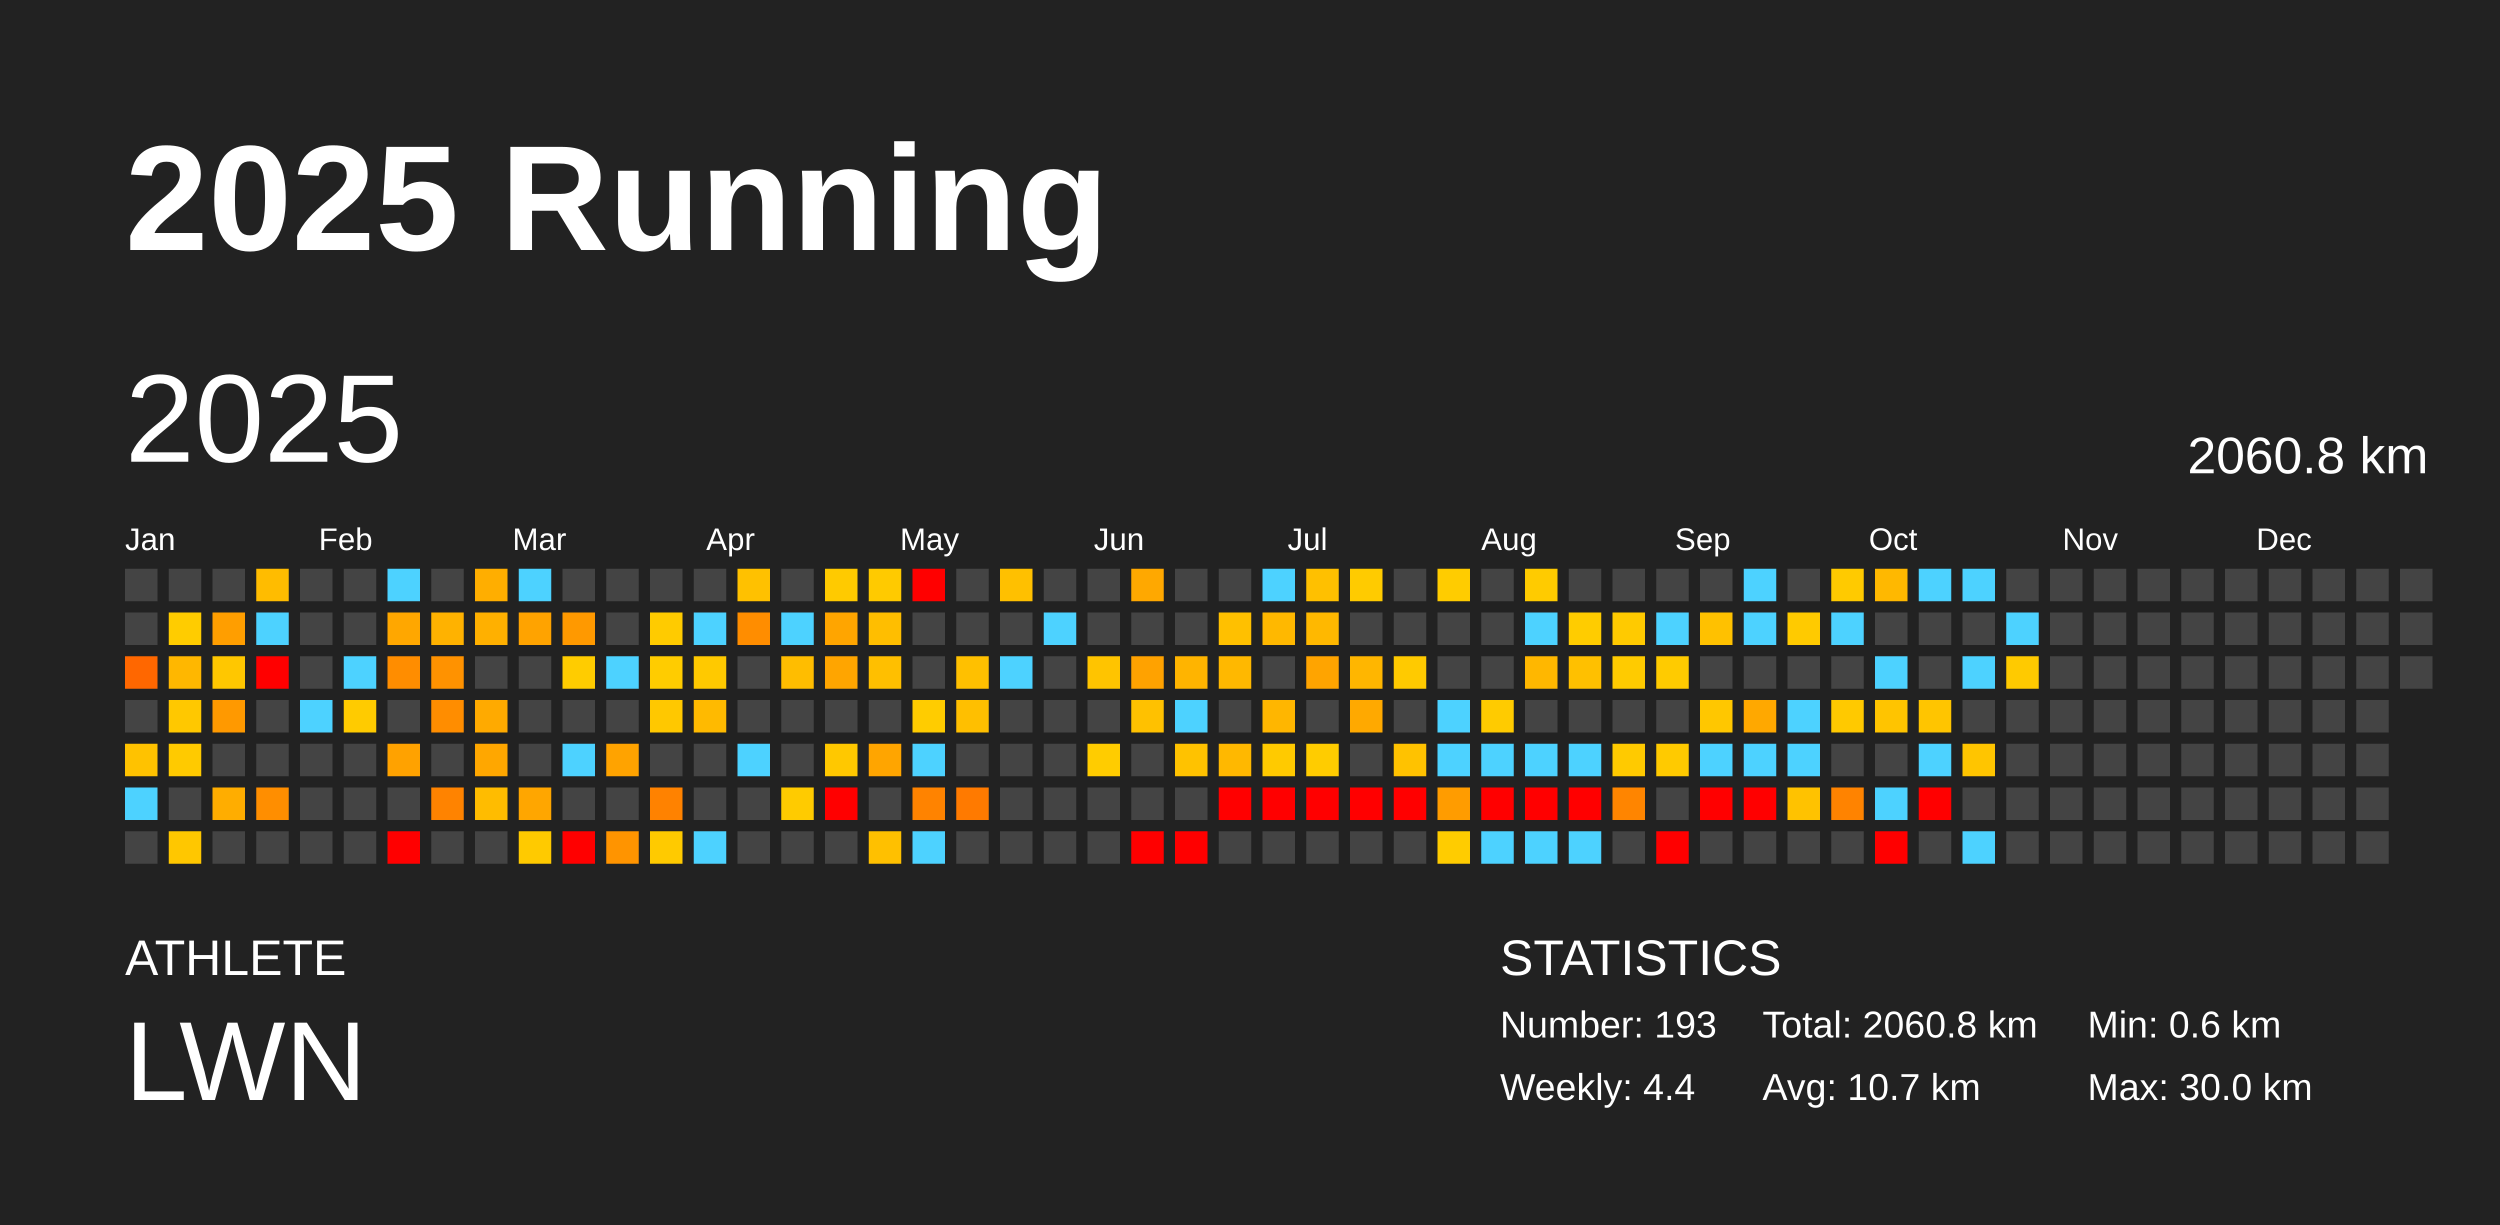
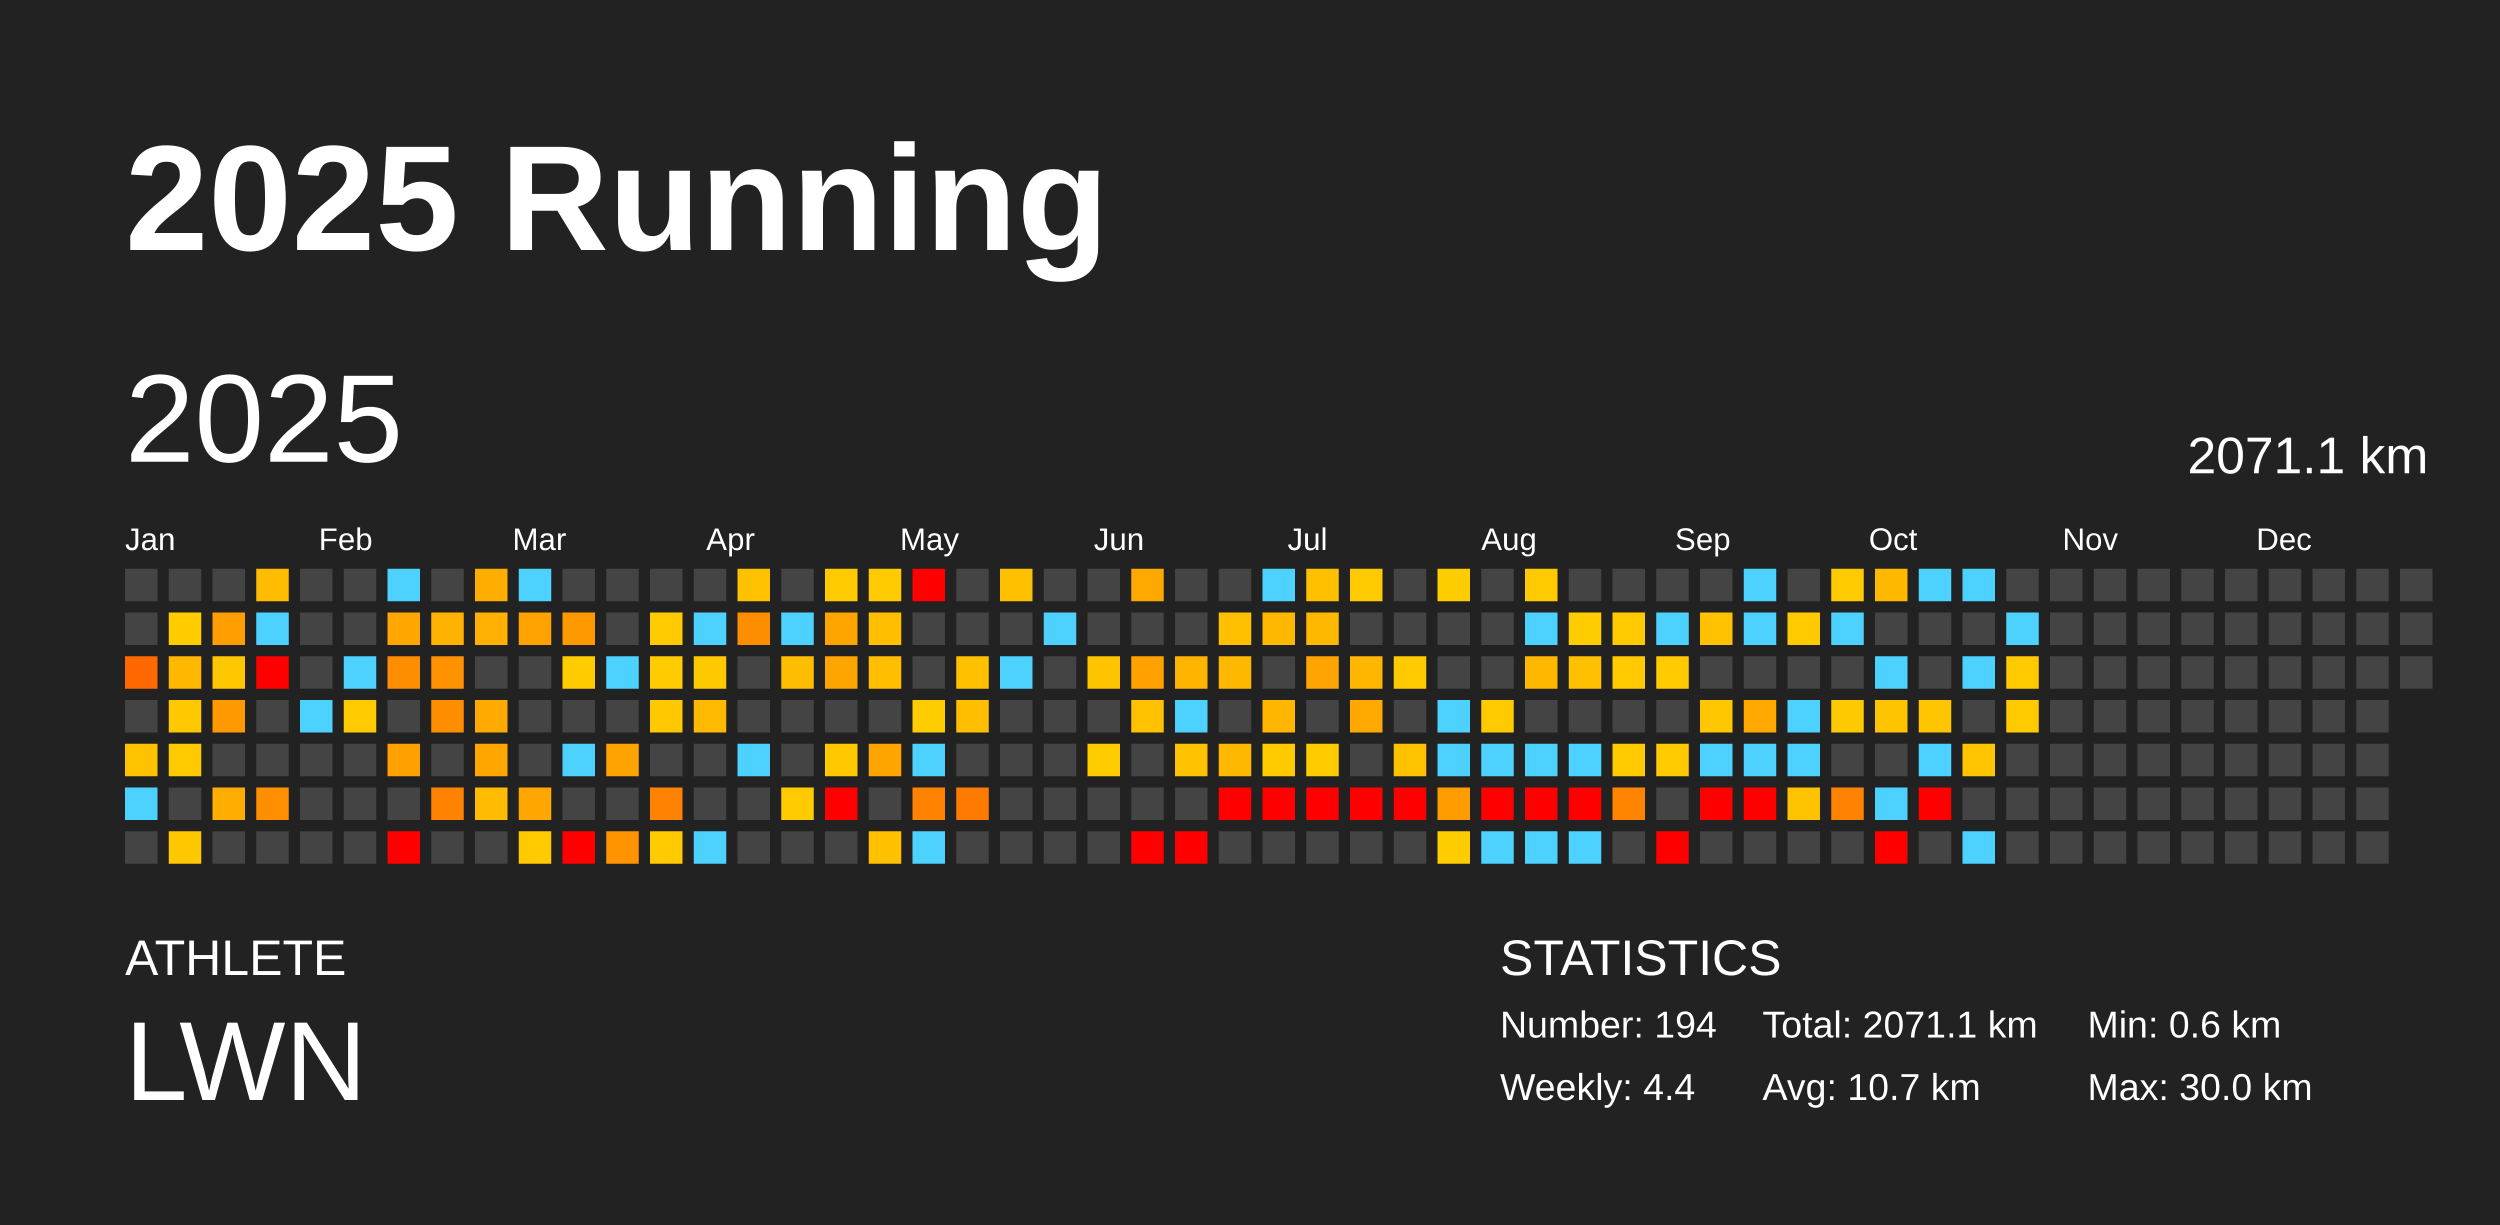
<svg xmlns="http://www.w3.org/2000/svg" baseProfile="full" height="98mm" version="1.1" viewBox="0,0,200,98" width="200mm">
  <defs />
  <rect fill="#222222" height="98" width="200" x="0" y="0" />
  <text fill="#FFFFFF" style="font-size:12px; font-family:Arial; font-weight:bold;" x="10" y="20">2025 Running</text>
  <text fill="#FFFFFF" style="font-size:4px; font-family:Arial" x="10" y="78">ATHLETE</text>
  <text fill="#FFFFFF" style="font-size:9px; font-family:Arial" x="10" y="88">LWN</text>
  <text fill="#FFFFFF" style="font-size:4px; font-family:Arial" x="120" y="78">STATISTICS</text>
-   <text fill="#FFFFFF" style="font-size:3px; font-family:Arial" x="120" y="83">Number: 193</text>
+   <text fill="#FFFFFF" style="font-size:3px; font-family:Arial" x="120" y="83">Number: 194</text>
  <text fill="#FFFFFF" style="font-size:3px; font-family:Arial" x="120" y="88">Weekly: 4.4</text>
-   <text fill="#FFFFFF" style="font-size:3px; font-family:Arial" x="141" y="83">Total: 2060.8 km</text>
+   <text fill="#FFFFFF" style="font-size:3px; font-family:Arial" x="141" y="83">Total: 2071.1 km</text>
  <text fill="#FFFFFF" style="font-size:3px; font-family:Arial" x="141" y="88">Avg: 10.7 km</text>
  <text fill="#FFFFFF" style="font-size:3px; font-family:Arial" x="167" y="83">Min: 0.6 km</text>
  <text fill="#FFFFFF" style="font-size:3px; font-family:Arial" x="167" y="88">Max: 30.0 km</text>
  <text dominant-baseline="hanging" fill="#FFFFFF" style="font-size:10.0px; font-family:Arial;" x="10" y="30">2025</text>
-   <text dominant-baseline="hanging" fill="#FFFFFF" style="font-size:4.125px; font-family:Arial;" x="175" y="35">2060.8 km</text>
+   <text dominant-baseline="hanging" fill="#FFFFFF" style="font-size:4.125px; font-family:Arial;" x="175" y="35">2071.1 km</text>
  <text fill="#FFFFFF" style="font-size:2.5px; font-family:Arial" x="10.0" y="44">Jan</text>
  <text fill="#FFFFFF" style="font-size:2.5px; font-family:Arial" x="25.5" y="44">Feb</text>
  <text fill="#FFFFFF" style="font-size:2.5px; font-family:Arial" x="41.0" y="44">Mar</text>
  <text fill="#FFFFFF" style="font-size:2.5px; font-family:Arial" x="56.5" y="44">Apr</text>
  <text fill="#FFFFFF" style="font-size:2.5px; font-family:Arial" x="72.0" y="44">May</text>
  <text fill="#FFFFFF" style="font-size:2.5px; font-family:Arial" x="87.5" y="44">Jun</text>
  <text fill="#FFFFFF" style="font-size:2.5px; font-family:Arial" x="103.0" y="44">Jul</text>
  <text fill="#FFFFFF" style="font-size:2.5px; font-family:Arial" x="118.5" y="44">Aug</text>
  <text fill="#FFFFFF" style="font-size:2.5px; font-family:Arial" x="134.0" y="44">Sep</text>
  <text fill="#FFFFFF" style="font-size:2.5px; font-family:Arial" x="149.5" y="44">Oct</text>
  <text fill="#FFFFFF" style="font-size:2.5px; font-family:Arial" x="165.0" y="44">Nov</text>
  <text fill="#FFFFFF" style="font-size:2.5px; font-family:Arial" x="180.5" y="44">Dec</text>
  <rect fill="#444444" height="2.6" width="2.6" x="10.0" y="45.5" />
  <rect fill="#444444" height="2.6" width="2.6" x="10.0" y="49.0" />
  <rect fill="#ff6700" height="2.6" width="2.6" x="10.0" y="52.5" />
  <rect fill="#444444" height="2.6" width="2.6" x="10.0" y="56.0" />
  <rect fill="#ffc200" height="2.6" width="2.6" x="10.0" y="59.5" />
  <rect fill="#4dd2ff" height="2.6" width="2.6" x="10.0" y="63.0" />
  <rect fill="#444444" height="2.6" width="2.6" x="10.0" y="66.5" />
  <rect fill="#444444" height="2.6" width="2.6" x="13.5" y="45.5" />
  <rect fill="#ffcc00" height="2.6" width="2.6" x="13.5" y="49.0" />
  <rect fill="#ffb700" height="2.6" width="2.6" x="13.5" y="52.5" />
  <rect fill="#ffc800" height="2.6" width="2.6" x="13.5" y="56.0" />
  <rect fill="#ffca00" height="2.6" width="2.6" x="13.5" y="59.5" />
  <rect fill="#444444" height="2.6" width="2.6" x="13.5" y="63.0" />
  <rect fill="#ffc700" height="2.6" width="2.6" x="13.5" y="66.5" />
  <rect fill="#444444" height="2.6" width="2.6" x="17.0" y="45.5" />
  <rect fill="#ff9e00" height="2.6" width="2.6" x="17.0" y="49.0" />
  <rect fill="#ffc700" height="2.6" width="2.6" x="17.0" y="52.5" />
  <rect fill="#ff9900" height="2.6" width="2.6" x="17.0" y="56.0" />
  <rect fill="#444444" height="2.6" width="2.6" x="17.0" y="59.5" />
  <rect fill="#ffad00" height="2.6" width="2.6" x="17.0" y="63.0" />
  <rect fill="#444444" height="2.6" width="2.6" x="17.0" y="66.5" />
  <rect fill="#ffbc00" height="2.6" width="2.6" x="20.5" y="45.5" />
  <rect fill="#4dd2ff" height="2.6" width="2.6" x="20.5" y="49.0" />
  <rect fill="red" height="2.6" width="2.6" x="20.5" y="52.5" />
  <rect fill="#444444" height="2.6" width="2.6" x="20.5" y="56.0" />
  <rect fill="#444444" height="2.6" width="2.6" x="20.5" y="59.5" />
  <rect fill="#ff8e00" height="2.6" width="2.6" x="20.5" y="63.0" />
  <rect fill="#444444" height="2.6" width="2.6" x="20.5" y="66.5" />
  <rect fill="#444444" height="2.6" width="2.6" x="24.0" y="45.5" />
  <rect fill="#444444" height="2.6" width="2.6" x="24.0" y="49.0" />
  <rect fill="#444444" height="2.6" width="2.6" x="24.0" y="52.5" />
  <rect fill="#4dd2ff" height="2.6" width="2.6" x="24.0" y="56.0" />
  <rect fill="#444444" height="2.6" width="2.6" x="24.0" y="59.5" />
  <rect fill="#444444" height="2.6" width="2.6" x="24.0" y="63.0" />
  <rect fill="#444444" height="2.6" width="2.6" x="24.0" y="66.5" />
  <rect fill="#444444" height="2.6" width="2.6" x="27.5" y="45.5" />
  <rect fill="#444444" height="2.6" width="2.6" x="27.5" y="49.0" />
  <rect fill="#4dd2ff" height="2.6" width="2.6" x="27.5" y="52.5" />
  <rect fill="#ffcb00" height="2.6" width="2.6" x="27.5" y="56.0" />
  <rect fill="#444444" height="2.6" width="2.6" x="27.5" y="59.5" />
  <rect fill="#444444" height="2.6" width="2.6" x="27.5" y="63.0" />
  <rect fill="#444444" height="2.6" width="2.6" x="27.5" y="66.5" />
  <rect fill="#4dd2ff" height="2.6" width="2.6" x="31.0" y="45.5" />
  <rect fill="#ffa700" height="2.6" width="2.6" x="31.0" y="49.0" />
  <rect fill="#ff8d00" height="2.6" width="2.6" x="31.0" y="52.5" />
  <rect fill="#444444" height="2.6" width="2.6" x="31.0" y="56.0" />
  <rect fill="#ffa200" height="2.6" width="2.6" x="31.0" y="59.5" />
  <rect fill="#444444" height="2.6" width="2.6" x="31.0" y="63.0" />
  <rect fill="red" height="2.6" width="2.6" x="31.0" y="66.5" />
  <rect fill="#444444" height="2.6" width="2.6" x="34.5" y="45.5" />
  <rect fill="#ffb200" height="2.6" width="2.6" x="34.5" y="49.0" />
  <rect fill="#ff9200" height="2.6" width="2.6" x="34.5" y="52.5" />
  <rect fill="#ff8d00" height="2.6" width="2.6" x="34.5" y="56.0" />
  <rect fill="#444444" height="2.6" width="2.6" x="34.5" y="59.5" />
  <rect fill="#ff8300" height="2.6" width="2.6" x="34.5" y="63.0" />
  <rect fill="#444444" height="2.6" width="2.6" x="34.5" y="66.5" />
  <rect fill="#ffae00" height="2.6" width="2.6" x="38.0" y="45.5" />
  <rect fill="#ffb000" height="2.6" width="2.6" x="38.0" y="49.0" />
  <rect fill="#444444" height="2.6" width="2.6" x="38.0" y="52.5" />
  <rect fill="#ffaa00" height="2.6" width="2.6" x="38.0" y="56.0" />
  <rect fill="#ffa700" height="2.6" width="2.6" x="38.0" y="59.5" />
  <rect fill="#ffbc00" height="2.6" width="2.6" x="38.0" y="63.0" />
  <rect fill="#444444" height="2.6" width="2.6" x="38.0" y="66.5" />
  <rect fill="#4dd2ff" height="2.6" width="2.6" x="41.5" y="45.5" />
  <rect fill="#ffa300" height="2.6" width="2.6" x="41.5" y="49.0" />
  <rect fill="#444444" height="2.6" width="2.6" x="41.5" y="52.5" />
  <rect fill="#444444" height="2.6" width="2.6" x="41.5" y="56.0" />
  <rect fill="#444444" height="2.6" width="2.6" x="41.5" y="59.5" />
  <rect fill="#ffa600" height="2.6" width="2.6" x="41.5" y="63.0" />
  <rect fill="#ffca00" height="2.6" width="2.6" x="41.5" y="66.5" />
  <rect fill="#444444" height="2.6" width="2.6" x="45.0" y="45.5" />
  <rect fill="#ff9900" height="2.6" width="2.6" x="45.0" y="49.0" />
  <rect fill="#ffcc00" height="2.6" width="2.6" x="45.0" y="52.5" />
  <rect fill="#444444" height="2.6" width="2.6" x="45.0" y="56.0" />
  <rect fill="#4dd2ff" height="2.6" width="2.6" x="45.0" y="59.5" />
  <rect fill="#444444" height="2.6" width="2.6" x="45.0" y="63.0" />
  <rect fill="red" height="2.6" width="2.6" x="45.0" y="66.5" />
  <rect fill="#444444" height="2.6" width="2.6" x="48.5" y="45.5" />
  <rect fill="#444444" height="2.6" width="2.6" x="48.5" y="49.0" />
  <rect fill="#4dd2ff" height="2.6" width="2.6" x="48.5" y="52.5" />
  <rect fill="#444444" height="2.6" width="2.6" x="48.5" y="56.0" />
  <rect fill="#ffa300" height="2.6" width="2.6" x="48.5" y="59.5" />
  <rect fill="#444444" height="2.6" width="2.6" x="48.5" y="63.0" />
  <rect fill="#ff9400" height="2.6" width="2.6" x="48.5" y="66.5" />
  <rect fill="#444444" height="2.6" width="2.6" x="52.0" y="45.5" />
  <rect fill="#ffcb00" height="2.6" width="2.6" x="52.0" y="49.0" />
  <rect fill="#ffcc00" height="2.6" width="2.6" x="52.0" y="52.5" />
  <rect fill="#ffc800" height="2.6" width="2.6" x="52.0" y="56.0" />
  <rect fill="#444444" height="2.6" width="2.6" x="52.0" y="59.5" />
  <rect fill="#ff8200" height="2.6" width="2.6" x="52.0" y="63.0" />
  <rect fill="#ffca00" height="2.6" width="2.6" x="52.0" y="66.5" />
  <rect fill="#444444" height="2.6" width="2.6" x="55.5" y="45.5" />
  <rect fill="#4dd2ff" height="2.6" width="2.6" x="55.5" y="49.0" />
  <rect fill="#ffc900" height="2.6" width="2.6" x="55.5" y="52.5" />
  <rect fill="#ffba00" height="2.6" width="2.6" x="55.5" y="56.0" />
  <rect fill="#444444" height="2.6" width="2.6" x="55.5" y="59.5" />
  <rect fill="#444444" height="2.6" width="2.6" x="55.5" y="63.0" />
  <rect fill="#4dd2ff" height="2.6" width="2.6" x="55.5" y="66.5" />
  <rect fill="#ffc100" height="2.6" width="2.6" x="59.0" y="45.5" />
  <rect fill="#ff8d00" height="2.6" width="2.6" x="59.0" y="49.0" />
  <rect fill="#444444" height="2.6" width="2.6" x="59.0" y="52.5" />
  <rect fill="#444444" height="2.6" width="2.6" x="59.0" y="56.0" />
  <rect fill="#4dd2ff" height="2.6" width="2.6" x="59.0" y="59.5" />
  <rect fill="#444444" height="2.6" width="2.6" x="59.0" y="63.0" />
  <rect fill="#444444" height="2.6" width="2.6" x="59.0" y="66.5" />
  <rect fill="#444444" height="2.6" width="2.6" x="62.5" y="45.5" />
  <rect fill="#4dd2ff" height="2.6" width="2.6" x="62.5" y="49.0" />
  <rect fill="#ffbd00" height="2.6" width="2.6" x="62.5" y="52.5" />
  <rect fill="#444444" height="2.6" width="2.6" x="62.5" y="56.0" />
  <rect fill="#444444" height="2.6" width="2.6" x="62.5" y="59.5" />
  <rect fill="#ffcb00" height="2.6" width="2.6" x="62.5" y="63.0" />
  <rect fill="#444444" height="2.6" width="2.6" x="62.5" y="66.5" />
  <rect fill="#ffca00" height="2.6" width="2.6" x="66.0" y="45.5" />
  <rect fill="#ffa500" height="2.6" width="2.6" x="66.0" y="49.0" />
  <rect fill="#ffa500" height="2.6" width="2.6" x="66.0" y="52.5" />
  <rect fill="#444444" height="2.6" width="2.6" x="66.0" y="56.0" />
  <rect fill="#ffc800" height="2.6" width="2.6" x="66.0" y="59.5" />
  <rect fill="red" height="2.6" width="2.6" x="66.0" y="63.0" />
  <rect fill="#444444" height="2.6" width="2.6" x="66.0" y="66.5" />
  <rect fill="#ffca00" height="2.6" width="2.6" x="69.5" y="45.5" />
  <rect fill="#ffbe00" height="2.6" width="2.6" x="69.5" y="49.0" />
  <rect fill="#ffbf00" height="2.6" width="2.6" x="69.5" y="52.5" />
  <rect fill="#444444" height="2.6" width="2.6" x="69.5" y="56.0" />
  <rect fill="#ffa500" height="2.6" width="2.6" x="69.5" y="59.5" />
  <rect fill="#444444" height="2.6" width="2.6" x="69.5" y="63.0" />
  <rect fill="#ffc000" height="2.6" width="2.6" x="69.5" y="66.5" />
  <rect fill="red" height="2.6" width="2.6" x="73.0" y="45.5" />
  <rect fill="#444444" height="2.6" width="2.6" x="73.0" y="49.0" />
  <rect fill="#444444" height="2.6" width="2.6" x="73.0" y="52.5" />
  <rect fill="#ffcc00" height="2.6" width="2.6" x="73.0" y="56.0" />
  <rect fill="#4dd2ff" height="2.6" width="2.6" x="73.0" y="59.5" />
  <rect fill="#ff8300" height="2.6" width="2.6" x="73.0" y="63.0" />
  <rect fill="#4dd2ff" height="2.6" width="2.6" x="73.0" y="66.5" />
  <rect fill="#444444" height="2.6" width="2.6" x="76.5" y="45.5" />
  <rect fill="#444444" height="2.6" width="2.6" x="76.5" y="49.0" />
  <rect fill="#ffc000" height="2.6" width="2.6" x="76.5" y="52.5" />
  <rect fill="#ffbf00" height="2.6" width="2.6" x="76.5" y="56.0" />
  <rect fill="#444444" height="2.6" width="2.6" x="76.5" y="59.5" />
  <rect fill="#ff7a00" height="2.6" width="2.6" x="76.5" y="63.0" />
  <rect fill="#444444" height="2.6" width="2.6" x="76.5" y="66.5" />
  <rect fill="#ffc000" height="2.6" width="2.6" x="80.0" y="45.5" />
  <rect fill="#444444" height="2.6" width="2.6" x="80.0" y="49.0" />
  <rect fill="#4dd2ff" height="2.6" width="2.6" x="80.0" y="52.5" />
  <rect fill="#444444" height="2.6" width="2.6" x="80.0" y="56.0" />
  <rect fill="#444444" height="2.6" width="2.6" x="80.0" y="59.5" />
  <rect fill="#444444" height="2.6" width="2.6" x="80.0" y="63.0" />
  <rect fill="#444444" height="2.6" width="2.6" x="80.0" y="66.5" />
  <rect fill="#444444" height="2.6" width="2.6" x="83.5" y="45.5" />
  <rect fill="#4dd2ff" height="2.6" width="2.6" x="83.5" y="49.0" />
  <rect fill="#444444" height="2.6" width="2.6" x="83.5" y="52.5" />
  <rect fill="#444444" height="2.6" width="2.6" x="83.5" y="56.0" />
  <rect fill="#444444" height="2.6" width="2.6" x="83.5" y="59.5" />
  <rect fill="#444444" height="2.6" width="2.6" x="83.5" y="63.0" />
  <rect fill="#444444" height="2.6" width="2.6" x="83.5" y="66.5" />
  <rect fill="#444444" height="2.6" width="2.6" x="87.0" y="45.5" />
  <rect fill="#444444" height="2.6" width="2.6" x="87.0" y="49.0" />
  <rect fill="#ffc400" height="2.6" width="2.6" x="87.0" y="52.5" />
  <rect fill="#444444" height="2.6" width="2.6" x="87.0" y="56.0" />
  <rect fill="#ffcc00" height="2.6" width="2.6" x="87.0" y="59.5" />
  <rect fill="#444444" height="2.6" width="2.6" x="87.0" y="63.0" />
  <rect fill="#444444" height="2.6" width="2.6" x="87.0" y="66.5" />
  <rect fill="#ffa800" height="2.6" width="2.6" x="90.5" y="45.5" />
  <rect fill="#444444" height="2.6" width="2.6" x="90.5" y="49.0" />
  <rect fill="#ffa200" height="2.6" width="2.6" x="90.5" y="52.5" />
  <rect fill="#ffc100" height="2.6" width="2.6" x="90.5" y="56.0" />
  <rect fill="#444444" height="2.6" width="2.6" x="90.5" y="59.5" />
  <rect fill="#444444" height="2.6" width="2.6" x="90.5" y="63.0" />
  <rect fill="red" height="2.6" width="2.6" x="90.5" y="66.5" />
  <rect fill="#444444" height="2.6" width="2.6" x="94.0" y="45.5" />
  <rect fill="#444444" height="2.6" width="2.6" x="94.0" y="49.0" />
  <rect fill="#ffb400" height="2.6" width="2.6" x="94.0" y="52.5" />
  <rect fill="#4dd2ff" height="2.6" width="2.6" x="94.0" y="56.0" />
  <rect fill="#ffc200" height="2.6" width="2.6" x="94.0" y="59.5" />
  <rect fill="#444444" height="2.6" width="2.6" x="94.0" y="63.0" />
  <rect fill="red" height="2.6" width="2.6" x="94.0" y="66.5" />
  <rect fill="#444444" height="2.6" width="2.6" x="97.5" y="45.5" />
  <rect fill="#ffc000" height="2.6" width="2.6" x="97.5" y="49.0" />
  <rect fill="#ffb800" height="2.6" width="2.6" x="97.5" y="52.5" />
  <rect fill="#444444" height="2.6" width="2.6" x="97.5" y="56.0" />
  <rect fill="#ffb800" height="2.6" width="2.6" x="97.5" y="59.5" />
  <rect fill="red" height="2.6" width="2.6" x="97.5" y="63.0" />
  <rect fill="#444444" height="2.6" width="2.6" x="97.5" y="66.5" />
  <rect fill="#4dd2ff" height="2.6" width="2.6" x="101.0" y="45.5" />
  <rect fill="#ffb800" height="2.6" width="2.6" x="101.0" y="49.0" />
  <rect fill="#444444" height="2.6" width="2.6" x="101.0" y="52.5" />
  <rect fill="#ffb600" height="2.6" width="2.6" x="101.0" y="56.0" />
  <rect fill="#ffca00" height="2.6" width="2.6" x="101.0" y="59.5" />
  <rect fill="red" height="2.6" width="2.6" x="101.0" y="63.0" />
  <rect fill="#444444" height="2.6" width="2.6" x="101.0" y="66.5" />
  <rect fill="#ffc000" height="2.6" width="2.6" x="104.5" y="45.5" />
  <rect fill="#ffb800" height="2.6" width="2.6" x="104.5" y="49.0" />
  <rect fill="#ffa400" height="2.6" width="2.6" x="104.5" y="52.5" />
  <rect fill="#444444" height="2.6" width="2.6" x="104.5" y="56.0" />
  <rect fill="#ffcc00" height="2.6" width="2.6" x="104.5" y="59.5" />
  <rect fill="red" height="2.6" width="2.6" x="104.5" y="63.0" />
  <rect fill="#444444" height="2.6" width="2.6" x="104.5" y="66.5" />
  <rect fill="#ffcb00" height="2.6" width="2.6" x="108.0" y="45.5" />
  <rect fill="#444444" height="2.6" width="2.6" x="108.0" y="49.0" />
  <rect fill="#ffb600" height="2.6" width="2.6" x="108.0" y="52.5" />
  <rect fill="#ffa900" height="2.6" width="2.6" x="108.0" y="56.0" />
  <rect fill="#444444" height="2.6" width="2.6" x="108.0" y="59.5" />
  <rect fill="red" height="2.6" width="2.6" x="108.0" y="63.0" />
  <rect fill="#444444" height="2.6" width="2.6" x="108.0" y="66.5" />
  <rect fill="#444444" height="2.6" width="2.6" x="111.5" y="45.5" />
  <rect fill="#444444" height="2.6" width="2.6" x="111.5" y="49.0" />
  <rect fill="#ffca00" height="2.6" width="2.6" x="111.5" y="52.5" />
  <rect fill="#444444" height="2.6" width="2.6" x="111.5" y="56.0" />
  <rect fill="#ffc200" height="2.6" width="2.6" x="111.5" y="59.5" />
  <rect fill="red" height="2.6" width="2.6" x="111.5" y="63.0" />
  <rect fill="#444444" height="2.6" width="2.6" x="111.5" y="66.5" />
  <rect fill="#ffcc00" height="2.6" width="2.6" x="115.0" y="45.5" />
  <rect fill="#444444" height="2.6" width="2.6" x="115.0" y="49.0" />
  <rect fill="#444444" height="2.6" width="2.6" x="115.0" y="52.5" />
  <rect fill="#4dd2ff" height="2.6" width="2.6" x="115.0" y="56.0" />
  <rect fill="#4dd2ff" height="2.6" width="2.6" x="115.0" y="59.5" />
  <rect fill="#ff9c00" height="2.6" width="2.6" x="115.0" y="63.0" />
  <rect fill="#ffcc00" height="2.6" width="2.6" x="115.0" y="66.5" />
  <rect fill="#444444" height="2.6" width="2.6" x="118.5" y="45.5" />
  <rect fill="#444444" height="2.6" width="2.6" x="118.5" y="49.0" />
  <rect fill="#444444" height="2.6" width="2.6" x="118.5" y="52.5" />
  <rect fill="#ffcb00" height="2.6" width="2.6" x="118.5" y="56.0" />
  <rect fill="#4dd2ff" height="2.6" width="2.6" x="118.5" y="59.5" />
  <rect fill="red" height="2.6" width="2.6" x="118.5" y="63.0" />
  <rect fill="#4dd2ff" height="2.6" width="2.6" x="118.5" y="66.5" />
  <rect fill="#ffcb00" height="2.6" width="2.6" x="122.0" y="45.5" />
  <rect fill="#4dd2ff" height="2.6" width="2.6" x="122.0" y="49.0" />
  <rect fill="#ffb700" height="2.6" width="2.6" x="122.0" y="52.5" />
  <rect fill="#444444" height="2.6" width="2.6" x="122.0" y="56.0" />
  <rect fill="#4dd2ff" height="2.6" width="2.6" x="122.0" y="59.5" />
  <rect fill="red" height="2.6" width="2.6" x="122.0" y="63.0" />
  <rect fill="#4dd2ff" height="2.6" width="2.6" x="122.0" y="66.5" />
  <rect fill="#444444" height="2.6" width="2.6" x="125.5" y="45.5" />
  <rect fill="#ffcc00" height="2.6" width="2.6" x="125.5" y="49.0" />
  <rect fill="#ffc000" height="2.6" width="2.6" x="125.5" y="52.5" />
  <rect fill="#444444" height="2.6" width="2.6" x="125.5" y="56.0" />
  <rect fill="#4dd2ff" height="2.6" width="2.6" x="125.5" y="59.5" />
  <rect fill="red" height="2.6" width="2.6" x="125.5" y="63.0" />
  <rect fill="#4dd2ff" height="2.6" width="2.6" x="125.5" y="66.5" />
  <rect fill="#444444" height="2.6" width="2.6" x="129.0" y="45.5" />
  <rect fill="#ffca00" height="2.6" width="2.6" x="129.0" y="49.0" />
  <rect fill="#ffcb00" height="2.6" width="2.6" x="129.0" y="52.5" />
  <rect fill="#444444" height="2.6" width="2.6" x="129.0" y="56.0" />
  <rect fill="#ffca00" height="2.6" width="2.6" x="129.0" y="59.5" />
  <rect fill="#ff8500" height="2.6" width="2.6" x="129.0" y="63.0" />
  <rect fill="#444444" height="2.6" width="2.6" x="129.0" y="66.5" />
  <rect fill="#444444" height="2.6" width="2.6" x="132.5" y="45.5" />
  <rect fill="#4dd2ff" height="2.6" width="2.6" x="132.5" y="49.0" />
  <rect fill="#ffcb00" height="2.6" width="2.6" x="132.5" y="52.5" />
  <rect fill="#444444" height="2.6" width="2.6" x="132.5" y="56.0" />
  <rect fill="#ffca00" height="2.6" width="2.6" x="132.5" y="59.5" />
  <rect fill="#444444" height="2.6" width="2.6" x="132.5" y="63.0" />
  <rect fill="red" height="2.6" width="2.6" x="132.5" y="66.5" />
  <rect fill="#444444" height="2.6" width="2.6" x="136.0" y="45.5" />
  <rect fill="#ffc100" height="2.6" width="2.6" x="136.0" y="49.0" />
  <rect fill="#444444" height="2.6" width="2.6" x="136.0" y="52.5" />
  <rect fill="#ffc700" height="2.6" width="2.6" x="136.0" y="56.0" />
  <rect fill="#4dd2ff" height="2.6" width="2.6" x="136.0" y="59.5" />
  <rect fill="red" height="2.6" width="2.6" x="136.0" y="63.0" />
  <rect fill="#444444" height="2.6" width="2.6" x="136.0" y="66.5" />
  <rect fill="#4dd2ff" height="2.6" width="2.6" x="139.5" y="45.5" />
  <rect fill="#4dd2ff" height="2.6" width="2.6" x="139.5" y="49.0" />
  <rect fill="#444444" height="2.6" width="2.6" x="139.5" y="52.5" />
  <rect fill="#ffa800" height="2.6" width="2.6" x="139.5" y="56.0" />
  <rect fill="#4dd2ff" height="2.6" width="2.6" x="139.5" y="59.5" />
  <rect fill="red" height="2.6" width="2.6" x="139.5" y="63.0" />
  <rect fill="#444444" height="2.6" width="2.6" x="139.5" y="66.5" />
  <rect fill="#444444" height="2.6" width="2.6" x="143.0" y="45.5" />
  <rect fill="#ffca00" height="2.6" width="2.6" x="143.0" y="49.0" />
  <rect fill="#444444" height="2.6" width="2.6" x="143.0" y="52.5" />
  <rect fill="#4dd2ff" height="2.6" width="2.6" x="143.0" y="56.0" />
  <rect fill="#4dd2ff" height="2.6" width="2.6" x="143.0" y="59.5" />
  <rect fill="#ffc200" height="2.6" width="2.6" x="143.0" y="63.0" />
  <rect fill="#444444" height="2.6" width="2.6" x="143.0" y="66.5" />
  <rect fill="#ffca00" height="2.6" width="2.6" x="146.5" y="45.5" />
  <rect fill="#4dd2ff" height="2.6" width="2.6" x="146.5" y="49.0" />
  <rect fill="#444444" height="2.6" width="2.6" x="146.5" y="52.5" />
  <rect fill="#ffc900" height="2.6" width="2.6" x="146.5" y="56.0" />
  <rect fill="#444444" height="2.6" width="2.6" x="146.5" y="59.5" />
  <rect fill="#ff8300" height="2.6" width="2.6" x="146.5" y="63.0" />
  <rect fill="#444444" height="2.6" width="2.6" x="146.5" y="66.5" />
  <rect fill="#ffb800" height="2.6" width="2.6" x="150.0" y="45.5" />
  <rect fill="#444444" height="2.6" width="2.6" x="150.0" y="49.0" />
  <rect fill="#4dd2ff" height="2.6" width="2.6" x="150.0" y="52.5" />
  <rect fill="#ffc400" height="2.6" width="2.6" x="150.0" y="56.0" />
  <rect fill="#444444" height="2.6" width="2.6" x="150.0" y="59.5" />
  <rect fill="#4dd2ff" height="2.6" width="2.6" x="150.0" y="63.0" />
  <rect fill="red" height="2.6" width="2.6" x="150.0" y="66.5" />
  <rect fill="#4dd2ff" height="2.6" width="2.6" x="153.5" y="45.5" />
  <rect fill="#444444" height="2.6" width="2.6" x="153.5" y="49.0" />
  <rect fill="#444444" height="2.6" width="2.6" x="153.5" y="52.5" />
  <rect fill="#ffc500" height="2.6" width="2.6" x="153.5" y="56.0" />
  <rect fill="#4dd2ff" height="2.6" width="2.6" x="153.5" y="59.5" />
  <rect fill="red" height="2.6" width="2.6" x="153.5" y="63.0" />
  <rect fill="#444444" height="2.6" width="2.6" x="153.5" y="66.5" />
  <rect fill="#4dd2ff" height="2.6" width="2.6" x="157.0" y="45.5" />
  <rect fill="#444444" height="2.6" width="2.6" x="157.0" y="49.0" />
  <rect fill="#4dd2ff" height="2.6" width="2.6" x="157.0" y="52.5" />
  <rect fill="#444444" height="2.6" width="2.6" x="157.0" y="56.0" />
  <rect fill="#ffc500" height="2.6" width="2.6" x="157.0" y="59.5" />
  <rect fill="#444444" height="2.6" width="2.6" x="157.0" y="63.0" />
  <rect fill="#4dd2ff" height="2.6" width="2.6" x="157.0" y="66.5" />
  <rect fill="#444444" height="2.6" width="2.6" x="160.5" y="45.5" />
  <rect fill="#4dd2ff" height="2.6" width="2.6" x="160.5" y="49.0" />
  <rect fill="#ffca00" height="2.6" width="2.6" x="160.5" y="52.5" />
-   <rect fill="#444444" height="2.6" width="2.6" x="160.5" y="56.0" />
+   <rect fill="#ffca00" height="2.6" width="2.6" x="160.5" y="56.0" />
  <rect fill="#444444" height="2.6" width="2.6" x="160.5" y="59.5" />
  <rect fill="#444444" height="2.6" width="2.6" x="160.5" y="63.0" />
  <rect fill="#444444" height="2.6" width="2.6" x="160.5" y="66.5" />
  <rect fill="#444444" height="2.6" width="2.6" x="164.0" y="45.5" />
  <rect fill="#444444" height="2.6" width="2.6" x="164.0" y="49.0" />
  <rect fill="#444444" height="2.6" width="2.6" x="164.0" y="52.5" />
  <rect fill="#444444" height="2.6" width="2.6" x="164.0" y="56.0" />
  <rect fill="#444444" height="2.6" width="2.6" x="164.0" y="59.5" />
  <rect fill="#444444" height="2.6" width="2.6" x="164.0" y="63.0" />
  <rect fill="#444444" height="2.6" width="2.6" x="164.0" y="66.5" />
  <rect fill="#444444" height="2.6" width="2.6" x="167.5" y="45.5" />
  <rect fill="#444444" height="2.6" width="2.6" x="167.5" y="49.0" />
  <rect fill="#444444" height="2.6" width="2.6" x="167.5" y="52.5" />
  <rect fill="#444444" height="2.6" width="2.6" x="167.5" y="56.0" />
  <rect fill="#444444" height="2.6" width="2.6" x="167.5" y="59.5" />
  <rect fill="#444444" height="2.6" width="2.6" x="167.5" y="63.0" />
  <rect fill="#444444" height="2.6" width="2.6" x="167.5" y="66.5" />
  <rect fill="#444444" height="2.6" width="2.6" x="171.0" y="45.5" />
  <rect fill="#444444" height="2.6" width="2.6" x="171.0" y="49.0" />
  <rect fill="#444444" height="2.6" width="2.6" x="171.0" y="52.5" />
  <rect fill="#444444" height="2.6" width="2.6" x="171.0" y="56.0" />
  <rect fill="#444444" height="2.6" width="2.6" x="171.0" y="59.5" />
  <rect fill="#444444" height="2.6" width="2.6" x="171.0" y="63.0" />
  <rect fill="#444444" height="2.6" width="2.6" x="171.0" y="66.5" />
  <rect fill="#444444" height="2.6" width="2.6" x="174.5" y="45.5" />
  <rect fill="#444444" height="2.6" width="2.6" x="174.5" y="49.0" />
  <rect fill="#444444" height="2.6" width="2.6" x="174.5" y="52.5" />
  <rect fill="#444444" height="2.6" width="2.6" x="174.5" y="56.0" />
  <rect fill="#444444" height="2.6" width="2.6" x="174.5" y="59.5" />
  <rect fill="#444444" height="2.6" width="2.6" x="174.5" y="63.0" />
  <rect fill="#444444" height="2.6" width="2.6" x="174.5" y="66.5" />
  <rect fill="#444444" height="2.6" width="2.6" x="178.0" y="45.5" />
  <rect fill="#444444" height="2.6" width="2.6" x="178.0" y="49.0" />
  <rect fill="#444444" height="2.6" width="2.6" x="178.0" y="52.5" />
  <rect fill="#444444" height="2.6" width="2.6" x="178.0" y="56.0" />
  <rect fill="#444444" height="2.6" width="2.6" x="178.0" y="59.5" />
  <rect fill="#444444" height="2.6" width="2.6" x="178.0" y="63.0" />
  <rect fill="#444444" height="2.6" width="2.6" x="178.0" y="66.5" />
  <rect fill="#444444" height="2.6" width="2.6" x="181.5" y="45.5" />
  <rect fill="#444444" height="2.6" width="2.6" x="181.5" y="49.0" />
  <rect fill="#444444" height="2.6" width="2.6" x="181.5" y="52.5" />
  <rect fill="#444444" height="2.6" width="2.6" x="181.5" y="56.0" />
  <rect fill="#444444" height="2.6" width="2.6" x="181.5" y="59.5" />
  <rect fill="#444444" height="2.6" width="2.6" x="181.5" y="63.0" />
  <rect fill="#444444" height="2.6" width="2.6" x="181.5" y="66.5" />
  <rect fill="#444444" height="2.6" width="2.6" x="185.0" y="45.5" />
  <rect fill="#444444" height="2.6" width="2.6" x="185.0" y="49.0" />
  <rect fill="#444444" height="2.6" width="2.6" x="185.0" y="52.5" />
  <rect fill="#444444" height="2.6" width="2.6" x="185.0" y="56.0" />
  <rect fill="#444444" height="2.6" width="2.6" x="185.0" y="59.5" />
  <rect fill="#444444" height="2.6" width="2.6" x="185.0" y="63.0" />
  <rect fill="#444444" height="2.6" width="2.6" x="185.0" y="66.5" />
  <rect fill="#444444" height="2.6" width="2.6" x="188.5" y="45.5" />
  <rect fill="#444444" height="2.6" width="2.6" x="188.5" y="49.0" />
  <rect fill="#444444" height="2.6" width="2.6" x="188.5" y="52.5" />
  <rect fill="#444444" height="2.6" width="2.6" x="188.5" y="56.0" />
  <rect fill="#444444" height="2.6" width="2.6" x="188.5" y="59.5" />
  <rect fill="#444444" height="2.6" width="2.6" x="188.5" y="63.0" />
  <rect fill="#444444" height="2.6" width="2.6" x="188.5" y="66.5" />
  <rect fill="#444444" height="2.6" width="2.6" x="192.0" y="45.5" />
  <rect fill="#444444" height="2.6" width="2.6" x="192.0" y="49.0" />
  <rect fill="#444444" height="2.6" width="2.6" x="192.0" y="52.5" />
</svg>
